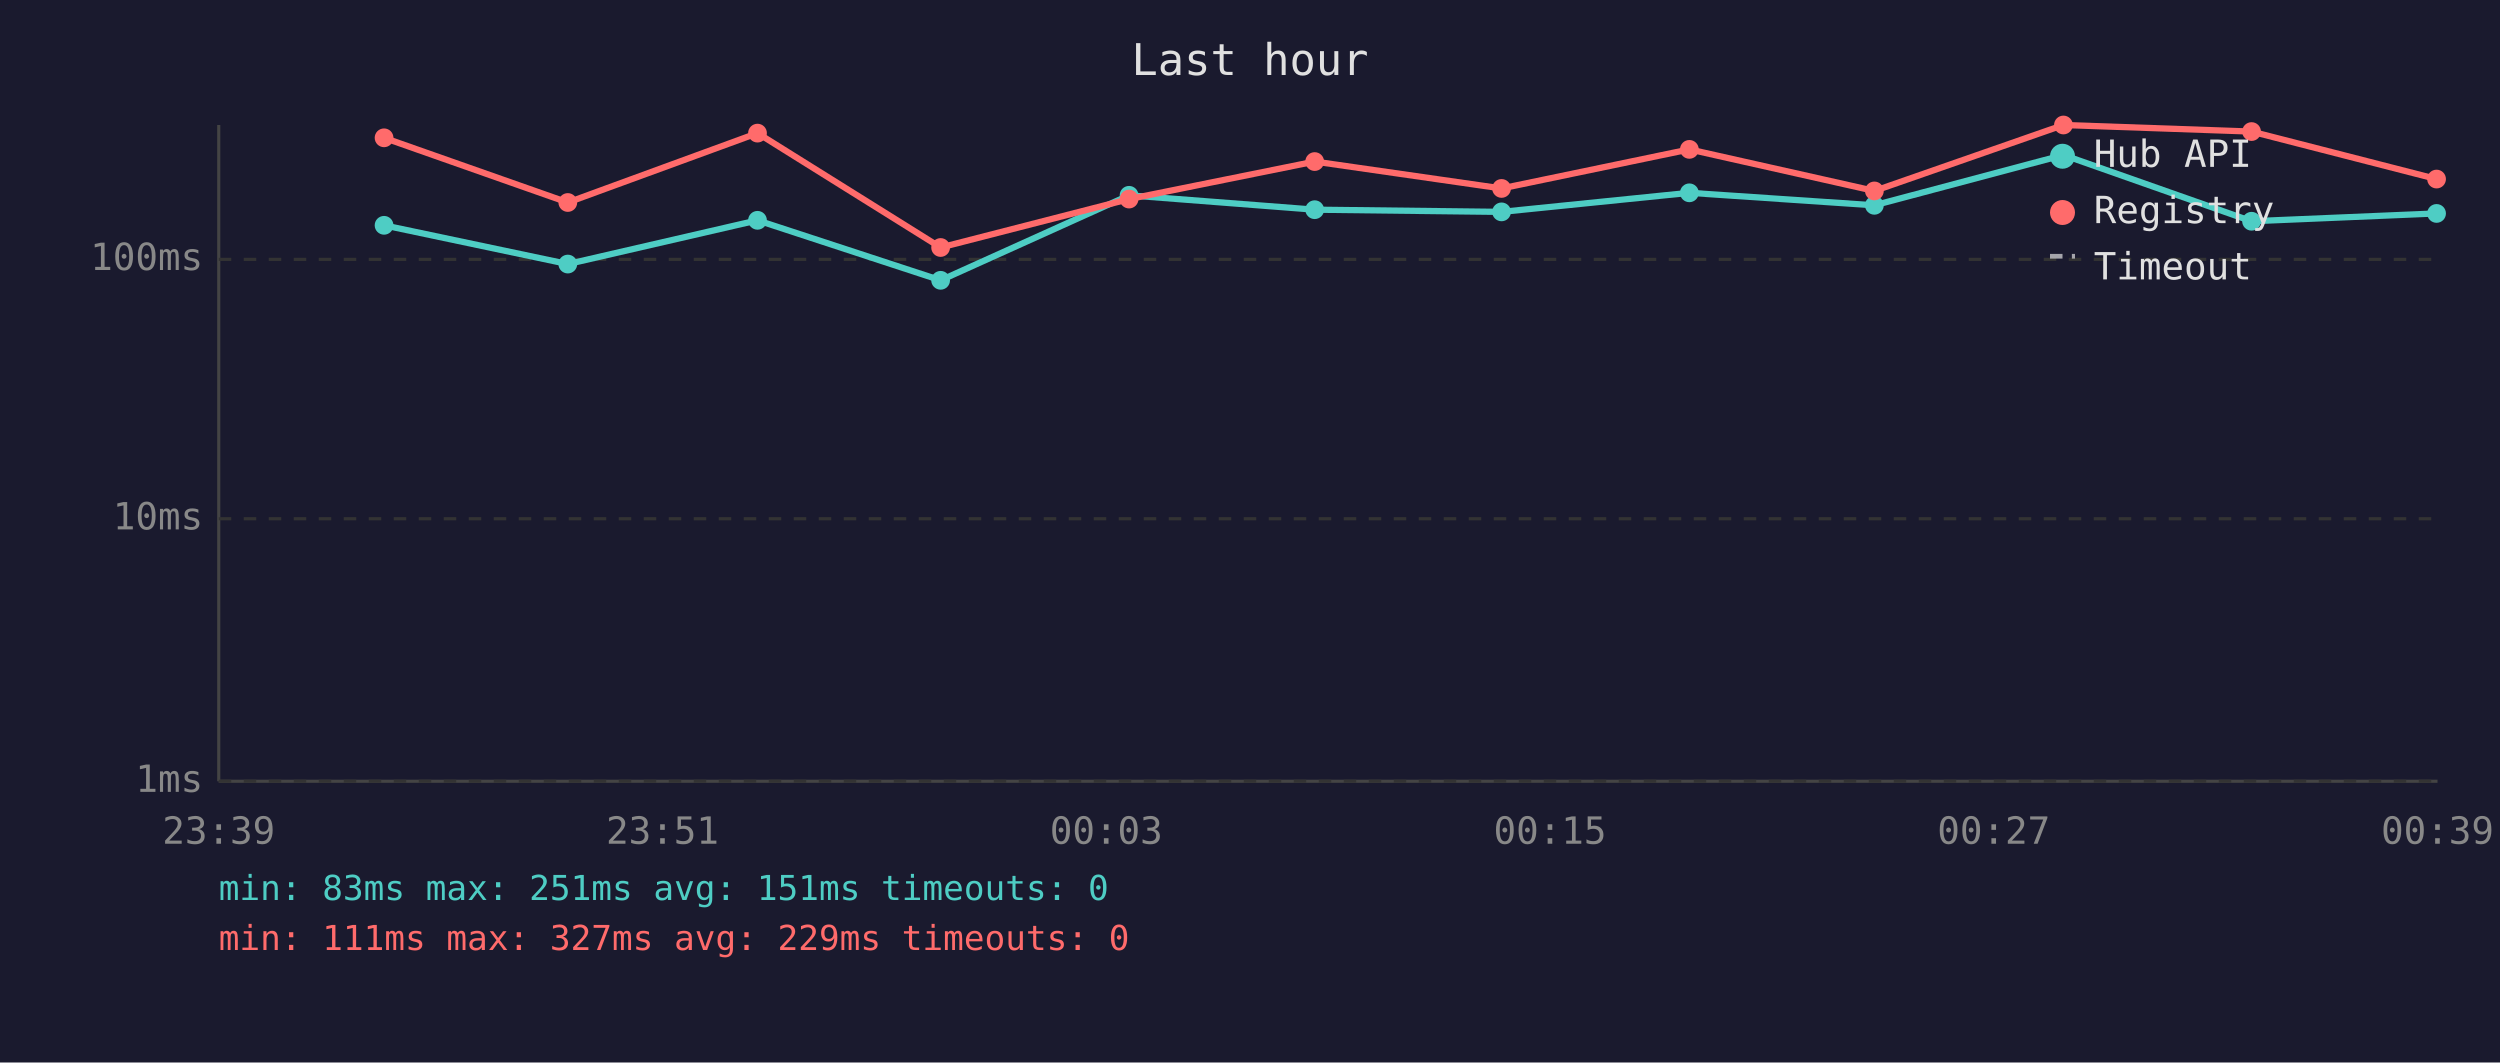
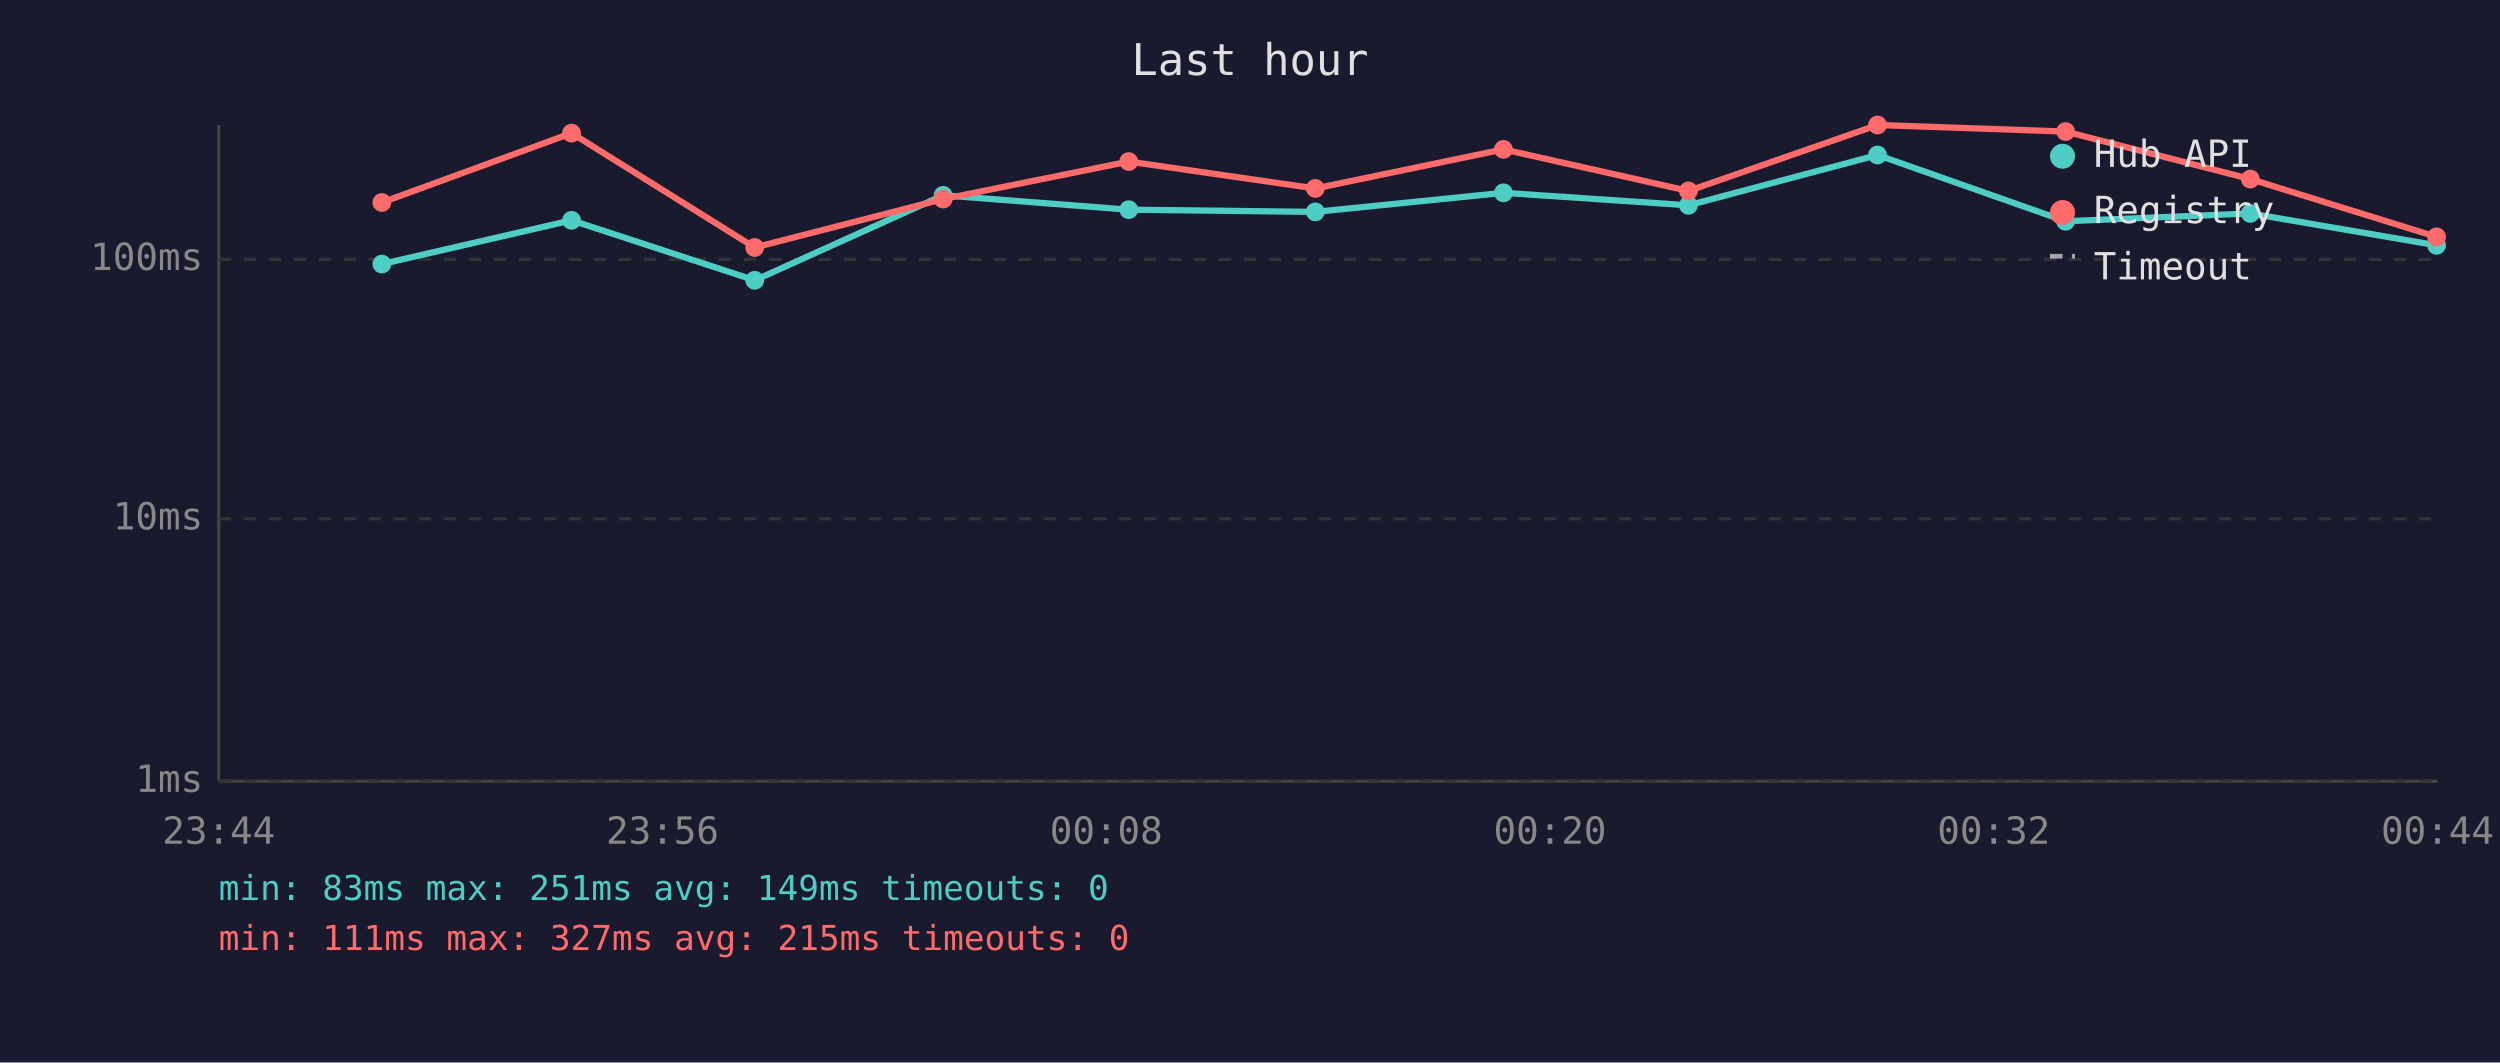
<svg xmlns="http://www.w3.org/2000/svg" viewBox="0 0 800 340" font-family="monospace" font-size="12">
  <rect width="800" height="340" fill="#1a1a2e" />
  <text x="400" y="24" fill="#e0e0e0" font-size="14" text-anchor="middle">Last hour</text>
  <line x1="70" y1="40" x2="70" y2="250" stroke="#444" stroke-width="1" />
  <line x1="70" y1="250" x2="780" y2="250" stroke="#444" stroke-width="1" />
  <line x1="70" y1="250" x2="780" y2="250" stroke="#333" stroke-width="1" stroke-dasharray="4" />
  <text x="65" y="250" fill="#888" text-anchor="end" dominant-baseline="middle">1ms</text>
  <line x1="70" y1="166" x2="780" y2="166" stroke="#333" stroke-width="1" stroke-dasharray="4" />
  <text x="65" y="166" fill="#888" text-anchor="end" dominant-baseline="middle">10ms</text>
  <line x1="70" y1="83" x2="780" y2="83" stroke="#333" stroke-width="1" stroke-dasharray="4" />
  <text x="65" y="83" fill="#888" text-anchor="end" dominant-baseline="middle">100ms</text>
-   <text x="70" y="270" fill="#888" text-anchor="middle">23:39</text>
-   <text x="212" y="270" fill="#888" text-anchor="middle">23:51</text>
-   <text x="354" y="270" fill="#888" text-anchor="middle">00:03</text>
-   <text x="496" y="270" fill="#888" text-anchor="middle">00:15</text>
-   <text x="638" y="270" fill="#888" text-anchor="middle">00:27</text>
-   <text x="780" y="270" fill="#888" text-anchor="middle">00:39</text>
-   <polyline points="122.9,72.1 181.7,84.5 242.4,70.5 301.0,89.7 361.3,62.5 420.7,67.1 480.5,67.8 540.6,61.7 599.8,65.7 660.3,49.6 720.5,70.8 779.7,68.3" fill="none" stroke="#4ecdc4" stroke-width="2" opacity="1" />
-   <circle cx="122.9" cy="72.1" r="3" fill="#4ecdc4" />
-   <circle cx="181.7" cy="84.5" r="3" fill="#4ecdc4" />
-   <circle cx="242.4" cy="70.5" r="3" fill="#4ecdc4" />
-   <circle cx="301.0" cy="89.7" r="3" fill="#4ecdc4" />
-   <circle cx="361.3" cy="62.5" r="3" fill="#4ecdc4" />
-   <circle cx="420.7" cy="67.1" r="3" fill="#4ecdc4" />
-   <circle cx="480.5" cy="67.8" r="3" fill="#4ecdc4" />
-   <circle cx="540.6" cy="61.7" r="3" fill="#4ecdc4" />
-   <circle cx="599.8" cy="65.7" r="3" fill="#4ecdc4" />
-   <circle cx="660.3" cy="49.6" r="3" fill="#4ecdc4" />
-   <circle cx="720.5" cy="70.8" r="3" fill="#4ecdc4" />
-   <circle cx="779.7" cy="68.3" r="3" fill="#4ecdc4" />
-   <polyline points="122.9,44.1 181.7,64.8 242.4,42.6 301.0,79.2 361.3,63.7 420.7,51.7 480.5,60.3 540.6,47.8 599.8,61.1 660.3,40.0 720.5,42.1 779.7,57.3" fill="none" stroke="#ff6b6b" stroke-width="2" opacity="1" />
-   <circle cx="122.9" cy="44.1" r="3" fill="#ff6b6b" />
-   <circle cx="181.7" cy="64.8" r="3" fill="#ff6b6b" />
-   <circle cx="242.4" cy="42.6" r="3" fill="#ff6b6b" />
-   <circle cx="301.0" cy="79.2" r="3" fill="#ff6b6b" />
-   <circle cx="361.3" cy="63.7" r="3" fill="#ff6b6b" />
-   <circle cx="420.7" cy="51.7" r="3" fill="#ff6b6b" />
-   <circle cx="480.5" cy="60.3" r="3" fill="#ff6b6b" />
-   <circle cx="540.6" cy="47.8" r="3" fill="#ff6b6b" />
-   <circle cx="599.8" cy="61.1" r="3" fill="#ff6b6b" />
-   <circle cx="660.3" cy="40.0" r="3" fill="#ff6b6b" />
-   <circle cx="720.5" cy="42.1" r="3" fill="#ff6b6b" />
-   <circle cx="779.7" cy="57.3" r="3" fill="#ff6b6b" />
+   <text x="70" y="270" fill="#888" text-anchor="middle">23:44</text>
+   <text x="212" y="270" fill="#888" text-anchor="middle">23:56</text>
+   <text x="354" y="270" fill="#888" text-anchor="middle">00:08</text>
+   <text x="496" y="270" fill="#888" text-anchor="middle">00:20</text>
+   <text x="638" y="270" fill="#888" text-anchor="middle">00:32</text>
+   <text x="780" y="270" fill="#888" text-anchor="middle">00:44</text>
+   <polyline points="122.2,84.5 182.9,70.5 241.5,89.7 301.8,62.5 361.2,67.1 420.9,67.8 481.1,61.7 540.3,65.7 600.8,49.6 661.0,70.8 720.1,68.3 779.7,78.5" fill="none" stroke="#4ecdc4" stroke-width="2" opacity="1" />
+   <circle cx="122.2" cy="84.5" r="3" fill="#4ecdc4" />
+   <circle cx="182.9" cy="70.5" r="3" fill="#4ecdc4" />
+   <circle cx="241.5" cy="89.7" r="3" fill="#4ecdc4" />
+   <circle cx="301.8" cy="62.5" r="3" fill="#4ecdc4" />
+   <circle cx="361.2" cy="67.1" r="3" fill="#4ecdc4" />
+   <circle cx="420.9" cy="67.8" r="3" fill="#4ecdc4" />
+   <circle cx="481.1" cy="61.7" r="3" fill="#4ecdc4" />
+   <circle cx="540.3" cy="65.7" r="3" fill="#4ecdc4" />
+   <circle cx="600.8" cy="49.6" r="3" fill="#4ecdc4" />
+   <circle cx="661.0" cy="70.8" r="3" fill="#4ecdc4" />
+   <circle cx="720.1" cy="68.3" r="3" fill="#4ecdc4" />
+   <circle cx="779.7" cy="78.5" r="3" fill="#4ecdc4" />
+   <polyline points="122.2,64.8 182.9,42.6 241.5,79.2 301.8,63.7 361.2,51.7 420.9,60.3 481.1,47.8 540.3,61.1 600.8,40.0 661.0,42.1 720.1,57.3 779.7,75.8" fill="none" stroke="#ff6b6b" stroke-width="2" opacity="1" />
+   <circle cx="122.2" cy="64.8" r="3" fill="#ff6b6b" />
+   <circle cx="182.9" cy="42.6" r="3" fill="#ff6b6b" />
+   <circle cx="241.5" cy="79.2" r="3" fill="#ff6b6b" />
+   <circle cx="301.8" cy="63.7" r="3" fill="#ff6b6b" />
+   <circle cx="361.2" cy="51.7" r="3" fill="#ff6b6b" />
+   <circle cx="420.9" cy="60.3" r="3" fill="#ff6b6b" />
+   <circle cx="481.1" cy="47.8" r="3" fill="#ff6b6b" />
+   <circle cx="540.3" cy="61.1" r="3" fill="#ff6b6b" />
+   <circle cx="600.8" cy="40.0" r="3" fill="#ff6b6b" />
+   <circle cx="661.0" cy="42.1" r="3" fill="#ff6b6b" />
+   <circle cx="720.1" cy="57.3" r="3" fill="#ff6b6b" />
+   <circle cx="779.7" cy="75.8" r="3" fill="#ff6b6b" />
  <circle cx="660" cy="50" r="4" fill="#4ecdc4" />
  <text x="670" y="50" fill="#e0e0e0" dominant-baseline="middle">Hub API</text>
  <circle cx="660" cy="68" r="4" fill="#ff6b6b" />
  <text x="670" y="68" fill="#e0e0e0" dominant-baseline="middle">Registry</text>
  <line x1="656" y1="82" x2="664" y2="82" stroke="#e0e0e0" stroke-width="1.5" stroke-dasharray="4,3" opacity="0.7" />
  <text x="670" y="86" fill="#e0e0e0" dominant-baseline="middle">Timeout</text>
-   <text x="70" y="288" fill="#4ecdc4" font-size="11">min: 83ms  max: 251ms  avg: 151ms  timeouts: 0</text>
-   <text x="70" y="304" fill="#ff6b6b" font-size="11">min: 111ms  max: 327ms  avg: 229ms  timeouts: 0</text>
+   <text x="70" y="288" fill="#4ecdc4" font-size="11">min: 83ms  max: 251ms  avg: 149ms  timeouts: 0</text>
+   <text x="70" y="304" fill="#ff6b6b" font-size="11">min: 111ms  max: 327ms  avg: 215ms  timeouts: 0</text>
</svg>
